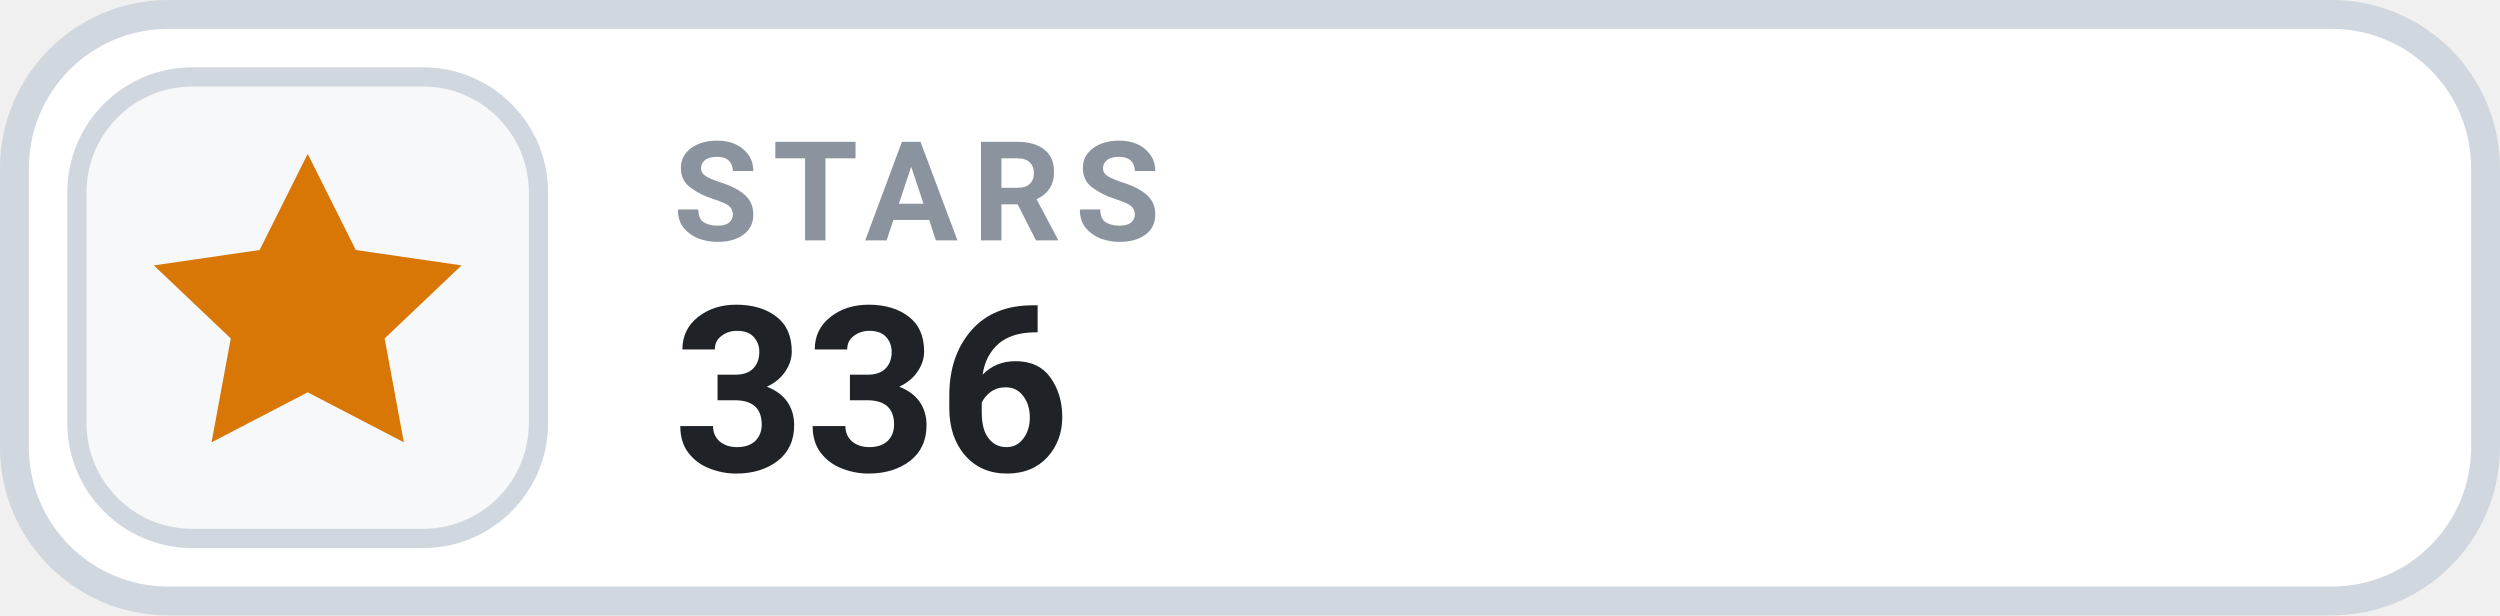
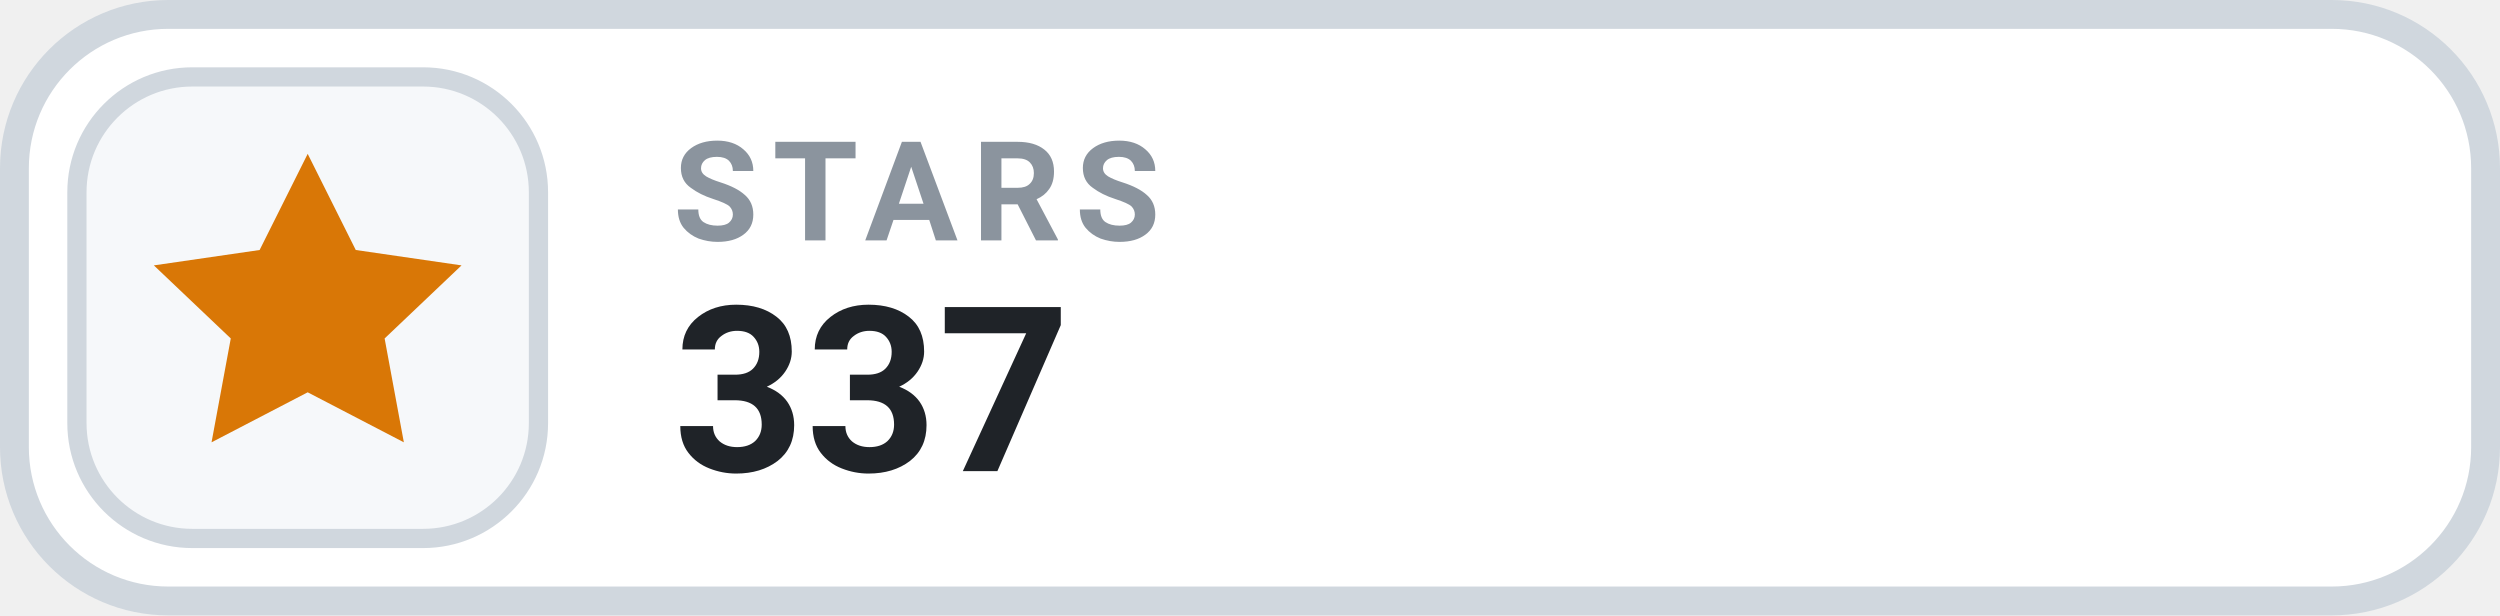
- <svg xmlns="http://www.w3.org/2000/svg" width="130" height="32" viewBox="0 0 130 32" role="img" aria-label="STARS 336">
+ <svg xmlns="http://www.w3.org/2000/svg" width="130" height="32" viewBox="0 0 130 32" role="img" aria-label="STARS 337">
  <rect x=".75" y=".75" width="128.5" height="30.5" rx="8" fill="#FFFFFF" stroke="#D0D7DE" stroke-width="1.5" />
  <rect x="4" y="4" width="24" height="24" rx="6" fill="#F6F8FA" stroke="#D0D7DE" stroke-width="1" />
  <g transform="translate(16 16)" style="color:#D97706;">
    <path d="M0 -8 l2.5 5 5.5 .8 -4 3.8 1 5.4 -5 -2.6 -5 2.6 1 -5.4 -4 -3.8 5.5 -.8 Z" fill="currentColor" />
  </g>
  <text x="35" y="12.5" fill="#8B949E" font-family="-apple-system,BlinkMacSystemFont,'Segoe UI',Roboto,Helvetica,Arial,sans-serif" font-size="7.2" font-weight="700" letter-spacing=".75">STARS</text>
-   <text x="35" y="24.5" fill="#1F2328" font-family="-apple-system,BlinkMacSystemFont,'Segoe UI',Roboto,Helvetica,Arial,sans-serif" font-size="12" font-weight="700">336</text>
+   <text x="35" y="24.5" fill="#1F2328" font-family="-apple-system,BlinkMacSystemFont,'Segoe UI',Roboto,Helvetica,Arial,sans-serif" font-size="12" font-weight="700">337</text>
</svg>
